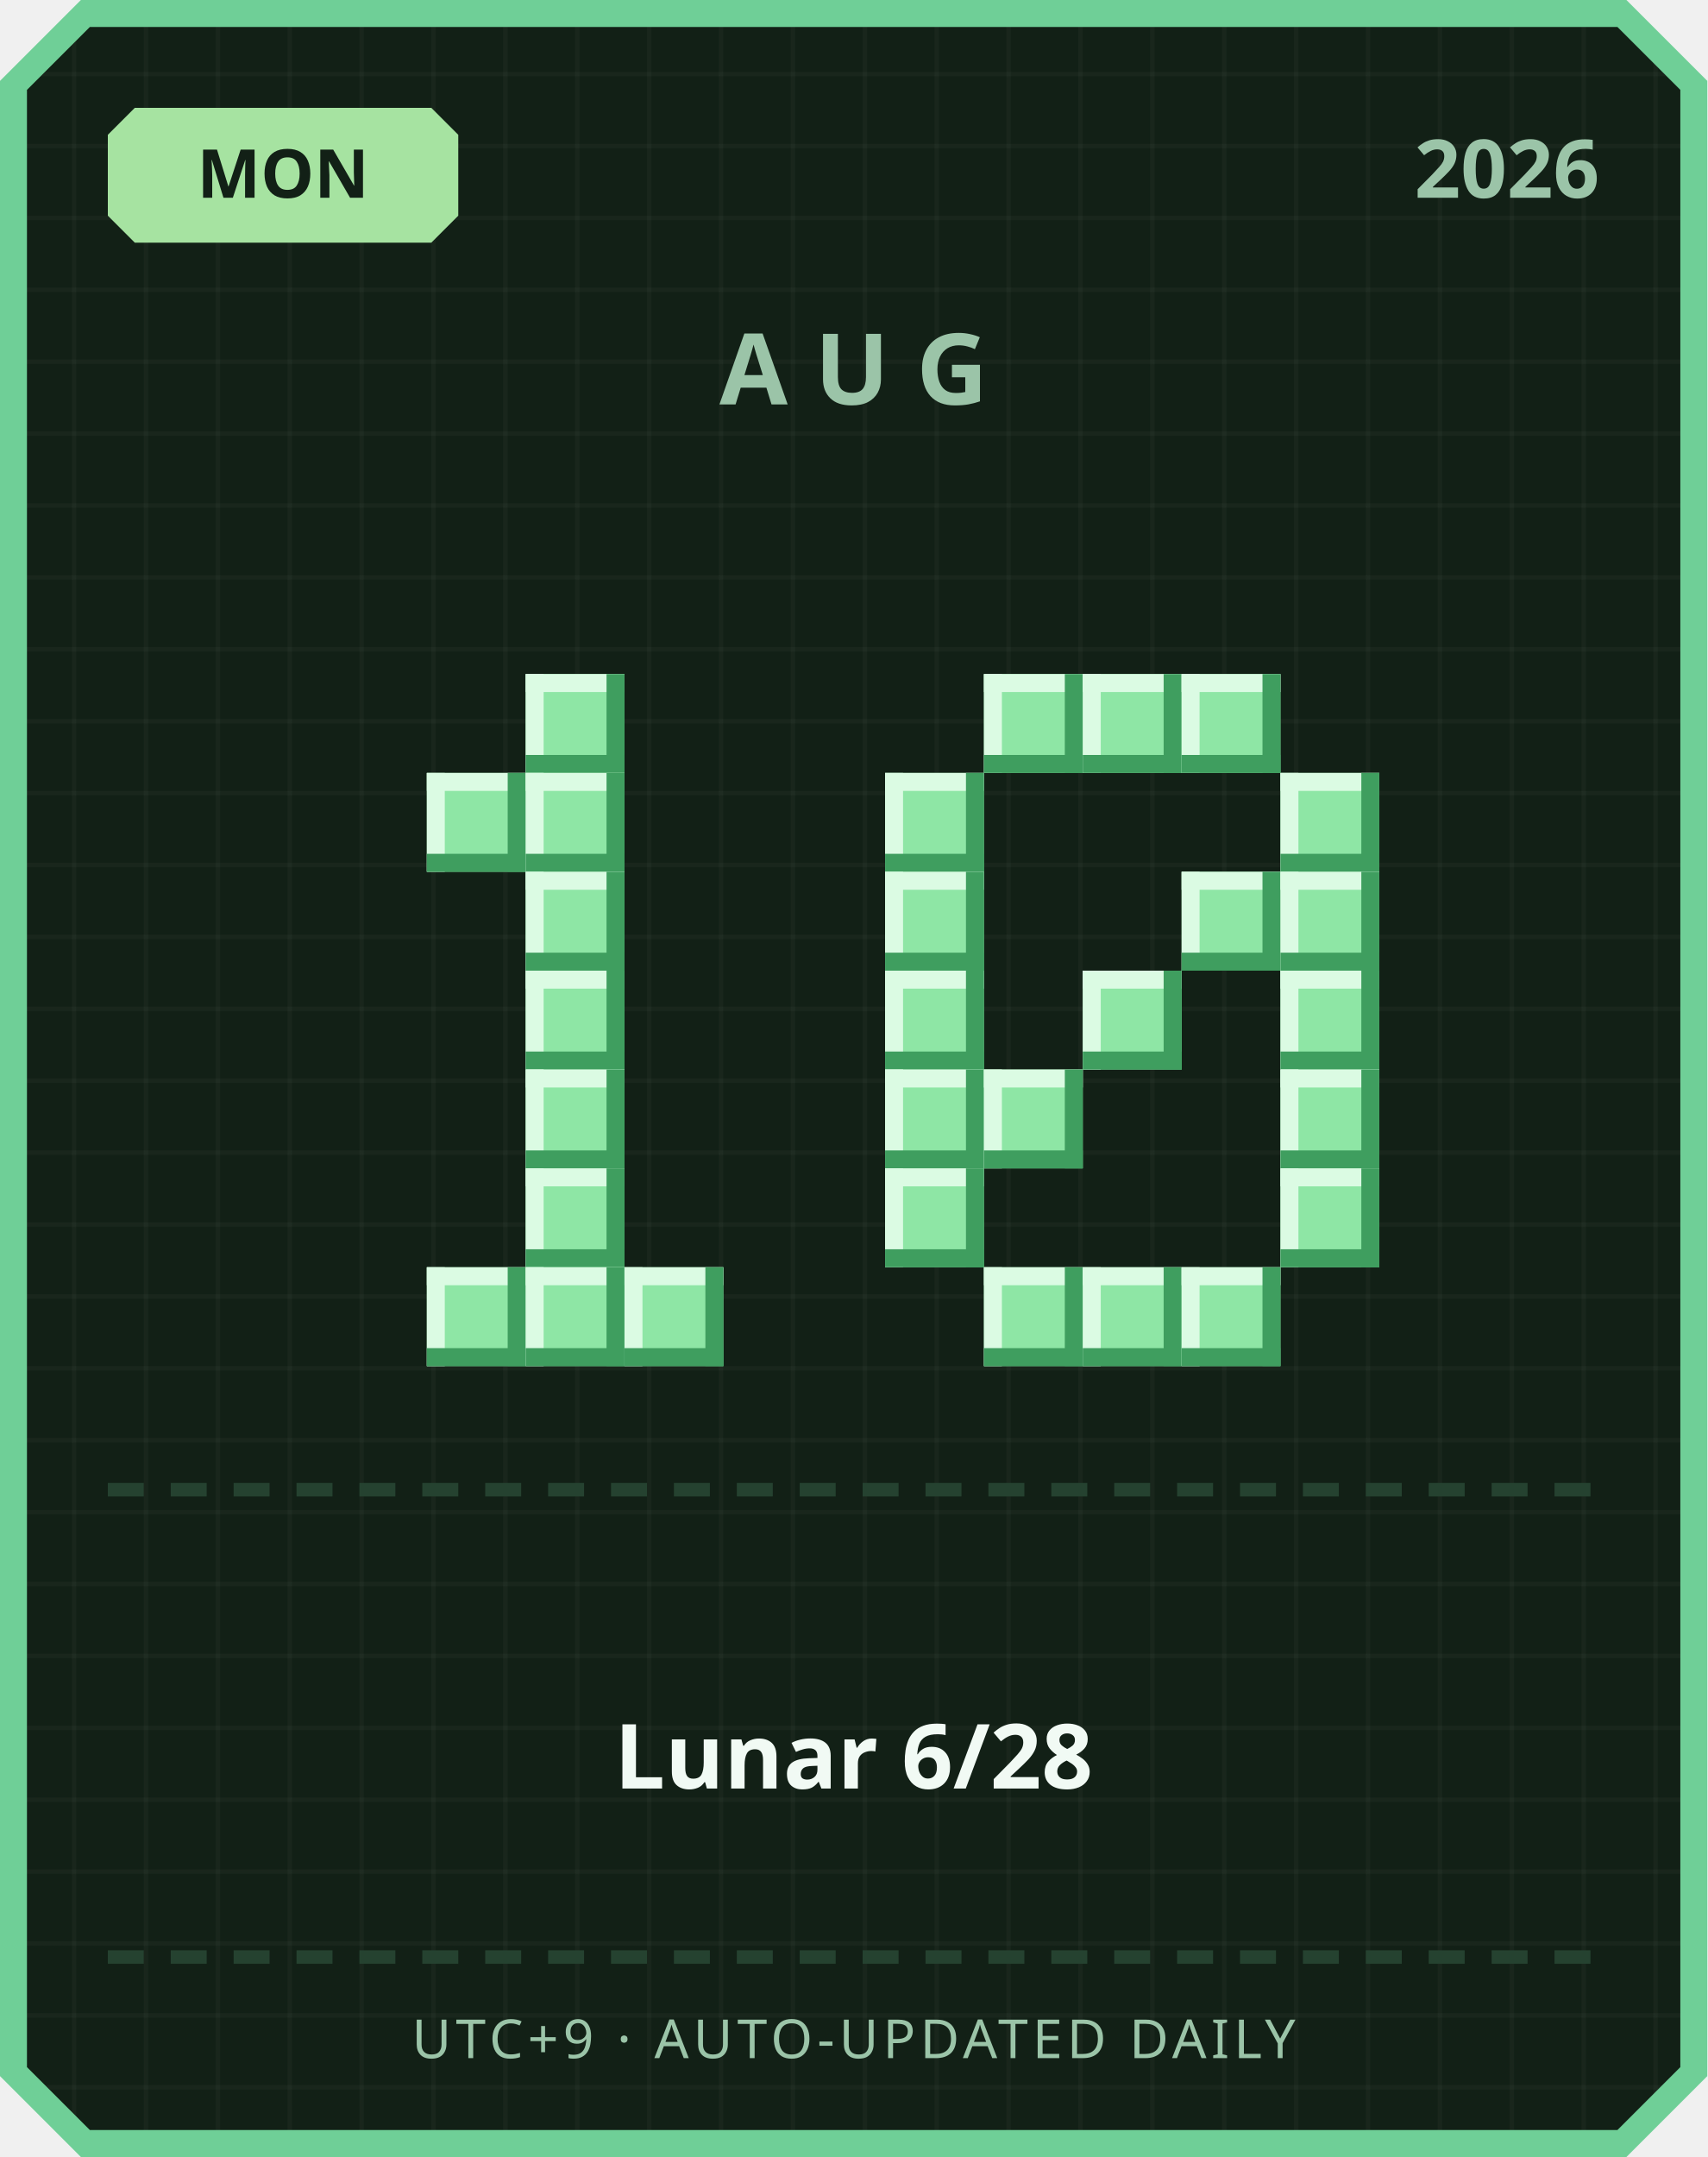
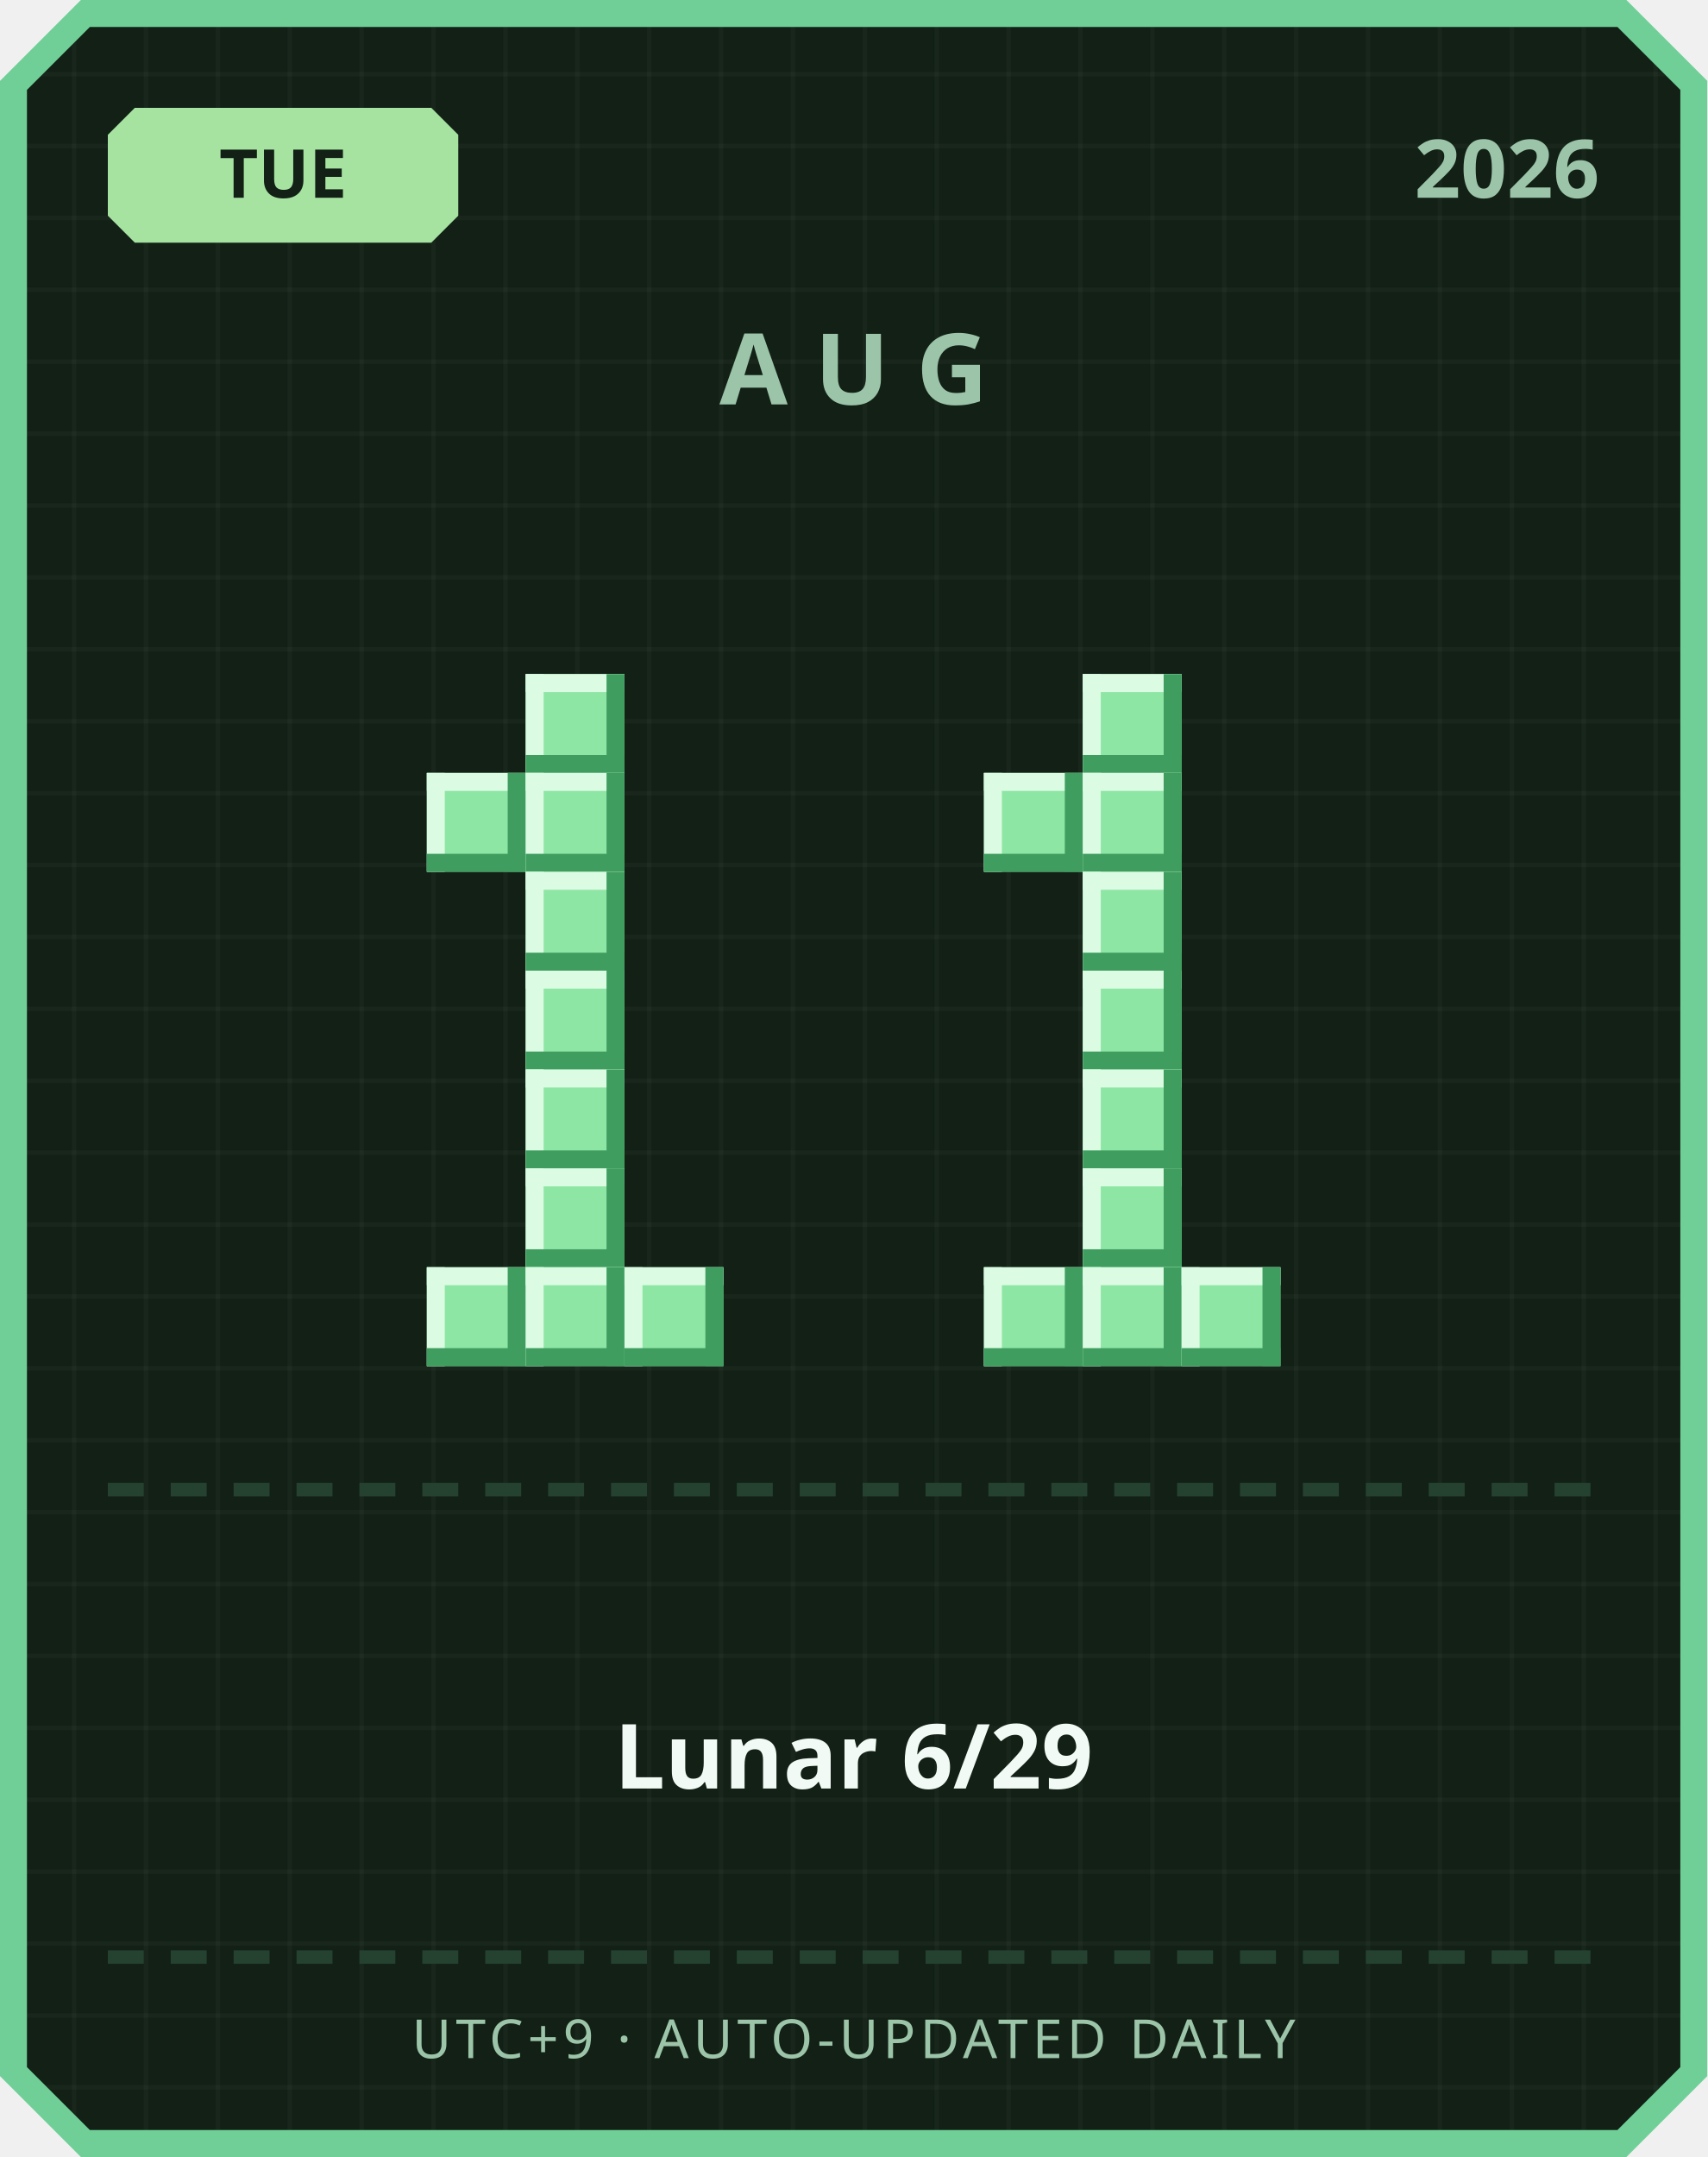
<svg xmlns="http://www.w3.org/2000/svg" width="380" height="480" viewBox="0 0 380 480">
  <defs>
    <pattern id="grid" width="16" height="16" patternUnits="userSpaceOnUse">
      <rect width="16" height="16" fill="#122016" />
      <rect width="1" height="16" fill="#ffffff" opacity="0.03" />
      <rect width="16" height="1" fill="#ffffff" opacity="0.03" />
    </pattern>
  </defs>
  <path d="M 18,0 L 362,0 L 380,18 L 380,462 L 362,480 L 18,480 L 0,462 L 0,18 Z" fill="#6fcf97" />
  <path d="M 20,6 L 360,6 L 374,20 L 374,460 L 360,474 L 20,474 L 6,460 L 6,20 Z" fill="url(#grid)" />
  <path d="M 30,24 L 96,24 L 102,30 L 102,48 L 96,54 L 30,54 L 24,48 L 24,30 Z" fill="#a6e3a1" />
-   <text x="63" y="44" text-anchor="middle" font-family="'Segoe UI', sans-serif" font-size="15" font-weight="700" fill="#122016">MON</text>
+   <text x="63" y="44" text-anchor="middle" font-family="'Segoe UI', sans-serif" font-size="15" font-weight="700" fill="#122016">TUE</text>
  <text x="356" y="44" text-anchor="end" font-family="'Segoe UI', sans-serif" font-size="18" font-weight="700" fill="#9bc4a8">2026</text>
  <text x="190" y="90" text-anchor="middle" font-family="'Segoe UI', sans-serif" font-size="22" font-weight="700" letter-spacing="6" fill="#9bc4a8">AUG</text>
  <rect x="117" y="150" width="22" height="22" fill="#8ee6a5" />
  <rect x="117" y="150" width="22" height="4" fill="#dbfbe3" />
  <rect x="117" y="150" width="4" height="22" fill="#dbfbe3" />
  <rect x="117" y="168" width="22" height="4" fill="#3f9e5f" />
  <rect x="135" y="150" width="4" height="22" fill="#3f9e5f" />
  <rect x="95" y="172" width="22" height="22" fill="#8ee6a5" />
  <rect x="95" y="172" width="22" height="4" fill="#dbfbe3" />
  <rect x="95" y="172" width="4" height="22" fill="#dbfbe3" />
  <rect x="95" y="190" width="22" height="4" fill="#3f9e5f" />
  <rect x="113" y="172" width="4" height="22" fill="#3f9e5f" />
  <rect x="117" y="172" width="22" height="22" fill="#8ee6a5" />
  <rect x="117" y="172" width="22" height="4" fill="#dbfbe3" />
  <rect x="117" y="172" width="4" height="22" fill="#dbfbe3" />
  <rect x="117" y="190" width="22" height="4" fill="#3f9e5f" />
  <rect x="135" y="172" width="4" height="22" fill="#3f9e5f" />
  <rect x="117" y="194" width="22" height="22" fill="#8ee6a5" />
  <rect x="117" y="194" width="22" height="4" fill="#dbfbe3" />
  <rect x="117" y="194" width="4" height="22" fill="#dbfbe3" />
  <rect x="117" y="212" width="22" height="4" fill="#3f9e5f" />
  <rect x="135" y="194" width="4" height="22" fill="#3f9e5f" />
  <rect x="117" y="216" width="22" height="22" fill="#8ee6a5" />
  <rect x="117" y="216" width="22" height="4" fill="#dbfbe3" />
  <rect x="117" y="216" width="4" height="22" fill="#dbfbe3" />
  <rect x="117" y="234" width="22" height="4" fill="#3f9e5f" />
  <rect x="135" y="216" width="4" height="22" fill="#3f9e5f" />
  <rect x="117" y="238" width="22" height="22" fill="#8ee6a5" />
  <rect x="117" y="238" width="22" height="4" fill="#dbfbe3" />
  <rect x="117" y="238" width="4" height="22" fill="#dbfbe3" />
  <rect x="117" y="256" width="22" height="4" fill="#3f9e5f" />
  <rect x="135" y="238" width="4" height="22" fill="#3f9e5f" />
  <rect x="117" y="260" width="22" height="22" fill="#8ee6a5" />
  <rect x="117" y="260" width="22" height="4" fill="#dbfbe3" />
  <rect x="117" y="260" width="4" height="22" fill="#dbfbe3" />
  <rect x="117" y="278" width="22" height="4" fill="#3f9e5f" />
  <rect x="135" y="260" width="4" height="22" fill="#3f9e5f" />
  <rect x="95" y="282" width="22" height="22" fill="#8ee6a5" />
  <rect x="95" y="282" width="22" height="4" fill="#dbfbe3" />
  <rect x="95" y="282" width="4" height="22" fill="#dbfbe3" />
  <rect x="95" y="300" width="22" height="4" fill="#3f9e5f" />
  <rect x="113" y="282" width="4" height="22" fill="#3f9e5f" />
  <rect x="117" y="282" width="22" height="22" fill="#8ee6a5" />
  <rect x="117" y="282" width="22" height="4" fill="#dbfbe3" />
  <rect x="117" y="282" width="4" height="22" fill="#dbfbe3" />
  <rect x="117" y="300" width="22" height="4" fill="#3f9e5f" />
  <rect x="135" y="282" width="4" height="22" fill="#3f9e5f" />
  <rect x="139" y="282" width="22" height="22" fill="#8ee6a5" />
  <rect x="139" y="282" width="22" height="4" fill="#dbfbe3" />
  <rect x="139" y="282" width="4" height="22" fill="#dbfbe3" />
  <rect x="139" y="300" width="22" height="4" fill="#3f9e5f" />
  <rect x="157" y="282" width="4" height="22" fill="#3f9e5f" />
-   <rect x="219" y="150" width="22" height="22" fill="#8ee6a5" />
-   <rect x="219" y="150" width="22" height="4" fill="#dbfbe3" />
-   <rect x="219" y="150" width="4" height="22" fill="#dbfbe3" />
-   <rect x="219" y="168" width="22" height="4" fill="#3f9e5f" />
-   <rect x="237" y="150" width="4" height="22" fill="#3f9e5f" />
  <rect x="241" y="150" width="22" height="22" fill="#8ee6a5" />
  <rect x="241" y="150" width="22" height="4" fill="#dbfbe3" />
  <rect x="241" y="150" width="4" height="22" fill="#dbfbe3" />
  <rect x="241" y="168" width="22" height="4" fill="#3f9e5f" />
  <rect x="259" y="150" width="4" height="22" fill="#3f9e5f" />
-   <rect x="263" y="150" width="22" height="22" fill="#8ee6a5" />
-   <rect x="263" y="150" width="22" height="4" fill="#dbfbe3" />
-   <rect x="263" y="150" width="4" height="22" fill="#dbfbe3" />
-   <rect x="263" y="168" width="22" height="4" fill="#3f9e5f" />
-   <rect x="281" y="150" width="4" height="22" fill="#3f9e5f" />
-   <rect x="197" y="172" width="22" height="22" fill="#8ee6a5" />
-   <rect x="197" y="172" width="22" height="4" fill="#dbfbe3" />
-   <rect x="197" y="172" width="4" height="22" fill="#dbfbe3" />
-   <rect x="197" y="190" width="22" height="4" fill="#3f9e5f" />
-   <rect x="215" y="172" width="4" height="22" fill="#3f9e5f" />
-   <rect x="285" y="172" width="22" height="22" fill="#8ee6a5" />
-   <rect x="285" y="172" width="22" height="4" fill="#dbfbe3" />
-   <rect x="285" y="172" width="4" height="22" fill="#dbfbe3" />
-   <rect x="285" y="190" width="22" height="4" fill="#3f9e5f" />
-   <rect x="303" y="172" width="4" height="22" fill="#3f9e5f" />
-   <rect x="197" y="194" width="22" height="22" fill="#8ee6a5" />
-   <rect x="197" y="194" width="22" height="4" fill="#dbfbe3" />
-   <rect x="197" y="194" width="4" height="22" fill="#dbfbe3" />
-   <rect x="197" y="212" width="22" height="4" fill="#3f9e5f" />
-   <rect x="215" y="194" width="4" height="22" fill="#3f9e5f" />
-   <rect x="263" y="194" width="22" height="22" fill="#8ee6a5" />
-   <rect x="263" y="194" width="22" height="4" fill="#dbfbe3" />
-   <rect x="263" y="194" width="4" height="22" fill="#dbfbe3" />
-   <rect x="263" y="212" width="22" height="4" fill="#3f9e5f" />
-   <rect x="281" y="194" width="4" height="22" fill="#3f9e5f" />
-   <rect x="285" y="194" width="22" height="22" fill="#8ee6a5" />
-   <rect x="285" y="194" width="22" height="4" fill="#dbfbe3" />
-   <rect x="285" y="194" width="4" height="22" fill="#dbfbe3" />
-   <rect x="285" y="212" width="22" height="4" fill="#3f9e5f" />
-   <rect x="303" y="194" width="4" height="22" fill="#3f9e5f" />
-   <rect x="197" y="216" width="22" height="22" fill="#8ee6a5" />
-   <rect x="197" y="216" width="22" height="4" fill="#dbfbe3" />
-   <rect x="197" y="216" width="4" height="22" fill="#dbfbe3" />
-   <rect x="197" y="234" width="22" height="4" fill="#3f9e5f" />
-   <rect x="215" y="216" width="4" height="22" fill="#3f9e5f" />
+   <rect x="219" y="172" width="22" height="22" fill="#8ee6a5" />
+   <rect x="219" y="172" width="22" height="4" fill="#dbfbe3" />
+   <rect x="219" y="172" width="4" height="22" fill="#dbfbe3" />
+   <rect x="219" y="190" width="22" height="4" fill="#3f9e5f" />
+   <rect x="237" y="172" width="4" height="22" fill="#3f9e5f" />
+   <rect x="241" y="172" width="22" height="22" fill="#8ee6a5" />
+   <rect x="241" y="172" width="22" height="4" fill="#dbfbe3" />
+   <rect x="241" y="172" width="4" height="22" fill="#dbfbe3" />
+   <rect x="241" y="190" width="22" height="4" fill="#3f9e5f" />
+   <rect x="259" y="172" width="4" height="22" fill="#3f9e5f" />
+   <rect x="241" y="194" width="22" height="22" fill="#8ee6a5" />
+   <rect x="241" y="194" width="22" height="4" fill="#dbfbe3" />
+   <rect x="241" y="194" width="4" height="22" fill="#dbfbe3" />
+   <rect x="241" y="212" width="22" height="4" fill="#3f9e5f" />
+   <rect x="259" y="194" width="4" height="22" fill="#3f9e5f" />
  <rect x="241" y="216" width="22" height="22" fill="#8ee6a5" />
  <rect x="241" y="216" width="22" height="4" fill="#dbfbe3" />
  <rect x="241" y="216" width="4" height="22" fill="#dbfbe3" />
  <rect x="241" y="234" width="22" height="4" fill="#3f9e5f" />
  <rect x="259" y="216" width="4" height="22" fill="#3f9e5f" />
-   <rect x="285" y="216" width="22" height="22" fill="#8ee6a5" />
-   <rect x="285" y="216" width="22" height="4" fill="#dbfbe3" />
-   <rect x="285" y="216" width="4" height="22" fill="#dbfbe3" />
-   <rect x="285" y="234" width="22" height="4" fill="#3f9e5f" />
-   <rect x="303" y="216" width="4" height="22" fill="#3f9e5f" />
-   <rect x="197" y="238" width="22" height="22" fill="#8ee6a5" />
-   <rect x="197" y="238" width="22" height="4" fill="#dbfbe3" />
-   <rect x="197" y="238" width="4" height="22" fill="#dbfbe3" />
-   <rect x="197" y="256" width="22" height="4" fill="#3f9e5f" />
-   <rect x="215" y="238" width="4" height="22" fill="#3f9e5f" />
-   <rect x="219" y="238" width="22" height="22" fill="#8ee6a5" />
-   <rect x="219" y="238" width="22" height="4" fill="#dbfbe3" />
-   <rect x="219" y="238" width="4" height="22" fill="#dbfbe3" />
-   <rect x="219" y="256" width="22" height="4" fill="#3f9e5f" />
-   <rect x="237" y="238" width="4" height="22" fill="#3f9e5f" />
-   <rect x="285" y="238" width="22" height="22" fill="#8ee6a5" />
-   <rect x="285" y="238" width="22" height="4" fill="#dbfbe3" />
-   <rect x="285" y="238" width="4" height="22" fill="#dbfbe3" />
-   <rect x="285" y="256" width="22" height="4" fill="#3f9e5f" />
-   <rect x="303" y="238" width="4" height="22" fill="#3f9e5f" />
-   <rect x="197" y="260" width="22" height="22" fill="#8ee6a5" />
-   <rect x="197" y="260" width="22" height="4" fill="#dbfbe3" />
-   <rect x="197" y="260" width="4" height="22" fill="#dbfbe3" />
-   <rect x="197" y="278" width="22" height="4" fill="#3f9e5f" />
-   <rect x="215" y="260" width="4" height="22" fill="#3f9e5f" />
-   <rect x="285" y="260" width="22" height="22" fill="#8ee6a5" />
-   <rect x="285" y="260" width="22" height="4" fill="#dbfbe3" />
-   <rect x="285" y="260" width="4" height="22" fill="#dbfbe3" />
-   <rect x="285" y="278" width="22" height="4" fill="#3f9e5f" />
-   <rect x="303" y="260" width="4" height="22" fill="#3f9e5f" />
+   <rect x="241" y="238" width="22" height="22" fill="#8ee6a5" />
+   <rect x="241" y="238" width="22" height="4" fill="#dbfbe3" />
+   <rect x="241" y="238" width="4" height="22" fill="#dbfbe3" />
+   <rect x="241" y="256" width="22" height="4" fill="#3f9e5f" />
+   <rect x="259" y="238" width="4" height="22" fill="#3f9e5f" />
+   <rect x="241" y="260" width="22" height="22" fill="#8ee6a5" />
+   <rect x="241" y="260" width="22" height="4" fill="#dbfbe3" />
+   <rect x="241" y="260" width="4" height="22" fill="#dbfbe3" />
+   <rect x="241" y="278" width="22" height="4" fill="#3f9e5f" />
+   <rect x="259" y="260" width="4" height="22" fill="#3f9e5f" />
  <rect x="219" y="282" width="22" height="22" fill="#8ee6a5" />
  <rect x="219" y="282" width="22" height="4" fill="#dbfbe3" />
  <rect x="219" y="282" width="4" height="22" fill="#dbfbe3" />
  <rect x="219" y="300" width="22" height="4" fill="#3f9e5f" />
  <rect x="237" y="282" width="4" height="22" fill="#3f9e5f" />
  <rect x="241" y="282" width="22" height="22" fill="#8ee6a5" />
  <rect x="241" y="282" width="22" height="4" fill="#dbfbe3" />
  <rect x="241" y="282" width="4" height="22" fill="#dbfbe3" />
  <rect x="241" y="300" width="22" height="4" fill="#3f9e5f" />
  <rect x="259" y="282" width="4" height="22" fill="#3f9e5f" />
  <rect x="263" y="282" width="22" height="22" fill="#8ee6a5" />
  <rect x="263" y="282" width="22" height="4" fill="#dbfbe3" />
  <rect x="263" y="282" width="4" height="22" fill="#dbfbe3" />
  <rect x="263" y="300" width="22" height="4" fill="#3f9e5f" />
  <rect x="281" y="282" width="4" height="22" fill="#3f9e5f" />
  <rect x="24" y="330" width="8" height="3" fill="#254230" />
  <rect x="38" y="330" width="8" height="3" fill="#254230" />
  <rect x="52" y="330" width="8" height="3" fill="#254230" />
  <rect x="66" y="330" width="8" height="3" fill="#254230" />
  <rect x="80" y="330" width="8" height="3" fill="#254230" />
  <rect x="94" y="330" width="8" height="3" fill="#254230" />
  <rect x="108" y="330" width="8" height="3" fill="#254230" />
  <rect x="122" y="330" width="8" height="3" fill="#254230" />
  <rect x="136" y="330" width="8" height="3" fill="#254230" />
  <rect x="150" y="330" width="8" height="3" fill="#254230" />
  <rect x="164" y="330" width="8" height="3" fill="#254230" />
  <rect x="178" y="330" width="8" height="3" fill="#254230" />
  <rect x="192" y="330" width="8" height="3" fill="#254230" />
  <rect x="206" y="330" width="8" height="3" fill="#254230" />
  <rect x="220" y="330" width="8" height="3" fill="#254230" />
  <rect x="234" y="330" width="8" height="3" fill="#254230" />
  <rect x="248" y="330" width="8" height="3" fill="#254230" />
  <rect x="262" y="330" width="8" height="3" fill="#254230" />
  <rect x="276" y="330" width="8" height="3" fill="#254230" />
  <rect x="290" y="330" width="8" height="3" fill="#254230" />
  <rect x="304" y="330" width="8" height="3" fill="#254230" />
  <rect x="318" y="330" width="8" height="3" fill="#254230" />
  <rect x="332" y="330" width="8" height="3" fill="#254230" />
  <rect x="346" y="330" width="8" height="3" fill="#254230" />
-   <text x="190" y="398" text-anchor="middle" font-family="'Segoe UI', 'Microsoft JhengHei', sans-serif" font-size="20" font-weight="700" fill="#f1faf4">Lunar 6/28</text>
+   <text x="190" y="398" text-anchor="middle" font-family="'Segoe UI', 'Microsoft JhengHei', sans-serif" font-size="20" font-weight="700" fill="#f1faf4">Lunar 6/29</text>
  <rect x="24" y="434" width="8" height="3" fill="#254230" />
  <rect x="38" y="434" width="8" height="3" fill="#254230" />
  <rect x="52" y="434" width="8" height="3" fill="#254230" />
  <rect x="66" y="434" width="8" height="3" fill="#254230" />
  <rect x="80" y="434" width="8" height="3" fill="#254230" />
  <rect x="94" y="434" width="8" height="3" fill="#254230" />
  <rect x="108" y="434" width="8" height="3" fill="#254230" />
  <rect x="122" y="434" width="8" height="3" fill="#254230" />
  <rect x="136" y="434" width="8" height="3" fill="#254230" />
  <rect x="150" y="434" width="8" height="3" fill="#254230" />
  <rect x="164" y="434" width="8" height="3" fill="#254230" />
  <rect x="178" y="434" width="8" height="3" fill="#254230" />
  <rect x="192" y="434" width="8" height="3" fill="#254230" />
  <rect x="206" y="434" width="8" height="3" fill="#254230" />
  <rect x="220" y="434" width="8" height="3" fill="#254230" />
  <rect x="234" y="434" width="8" height="3" fill="#254230" />
  <rect x="248" y="434" width="8" height="3" fill="#254230" />
  <rect x="262" y="434" width="8" height="3" fill="#254230" />
  <rect x="276" y="434" width="8" height="3" fill="#254230" />
  <rect x="290" y="434" width="8" height="3" fill="#254230" />
  <rect x="304" y="434" width="8" height="3" fill="#254230" />
  <rect x="318" y="434" width="8" height="3" fill="#254230" />
  <rect x="332" y="434" width="8" height="3" fill="#254230" />
  <rect x="346" y="434" width="8" height="3" fill="#254230" />
  <text x="190" y="458" text-anchor="middle" font-family="'Segoe UI', sans-serif" font-size="12" letter-spacing="1" fill="#9bc4a8">UTC+9 · AUTO-UPDATED DAILY</text>
</svg>
